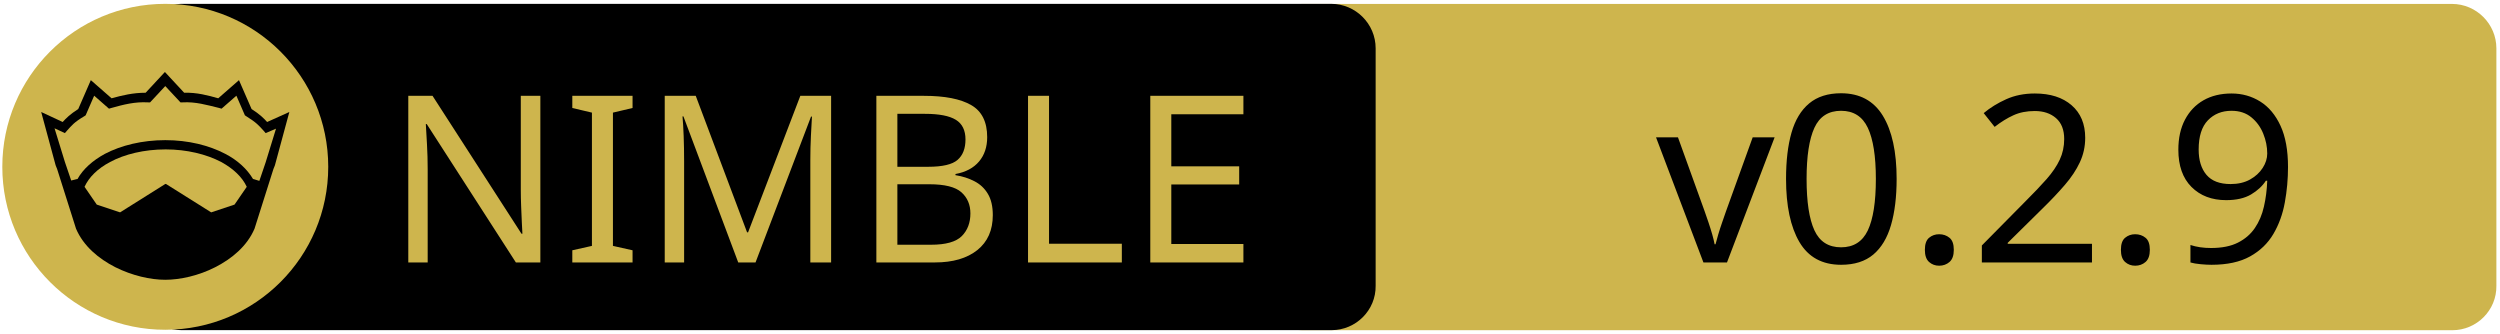
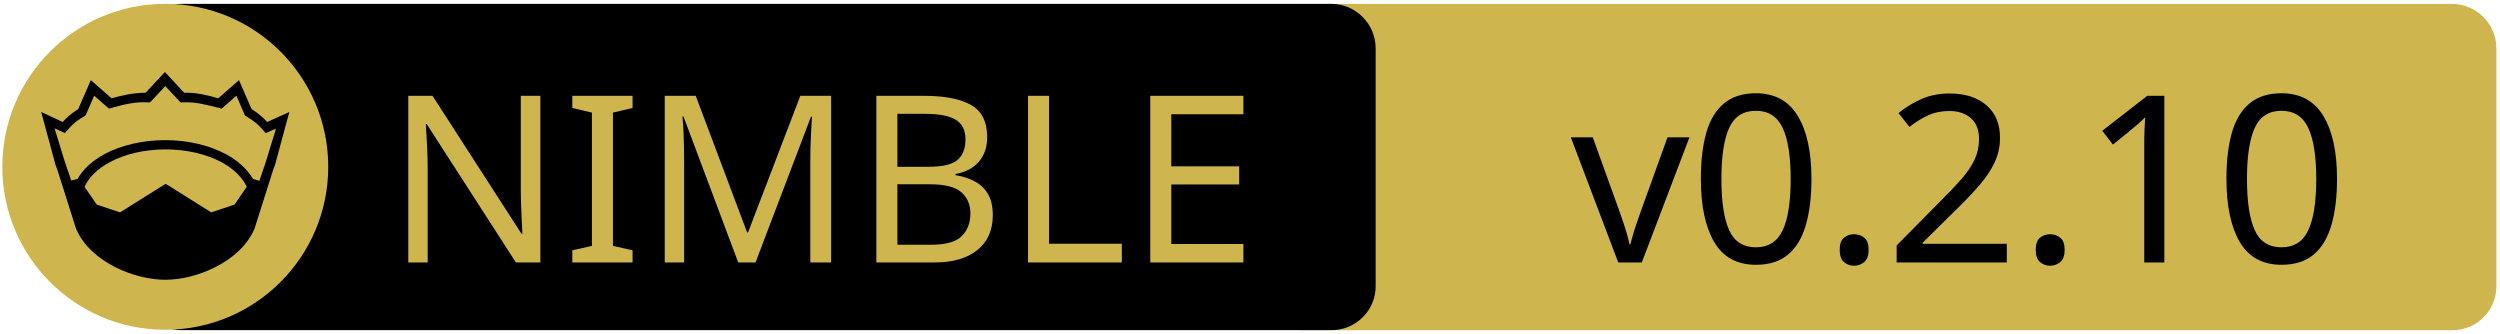
<svg xmlns="http://www.w3.org/2000/svg" xmlns:xlink="http://www.w3.org/1999/xlink" width="675" height="90" xml:space="preserve" version="1.1">
  <a xlink:href="https://github.com/vacp2p/nim-quic">
    <g>
      <path fill="#CEB54D" id="svg_15" d="m662.123,89.159l-310.5,0c-6.6,0 -12,-5.4 -12,-12l0,-64.1c0,-6.6 5.4,-12 12,-12l310.4,0c6.6,0 12,5.4 12,12l0,64.1c0.1,6.6 -5.3,12 -11.9,12z" />
      <path id="svg_1" d="m359.524,89.139l-310.5,0c-6.6,0 -12,-5.4 -12,-12l0,-64.1c0,-6.6 5.4,-12 12,-12l310.4,0c6.6,0 12,5.4 12,12l0,64.1c0.1,6.6 -5.3,12 -11.9,12z" />
      <rect id="svg_2" fill="none" height="45.9" width="315.3" class="st0" y="24.539" x="60.224" />
      <circle id="svg_4" fill="#CEB54D" r="44" cy="45.039" cx="44.624" class="st1" />
      <g id="XMLID_4_">
        <path id="svg_5" d="m78.124,30.239l-3.9,14.4l-0.4,1l-5.1,16.1c0,0 0,0 0,0c-2,4.7 -6.1,8.1 -10.6,10.4c-4.5,2.3 -9.5,3.4 -13.5,3.4c-4,0 -8.9,-1.1 -13.5,-3.4c-4.5,-2.3 -8.6,-5.7 -10.6,-10.4c0,0 0,0 0,0l-5.1,-16.1l-0.4,-1l-3.9,-14.4l5.8,2.7c0.9,-1 2,-2.1 4.2,-3.5l3.4,-7.8l5.6,4.9c2.9,-0.8 5.8,-1.5 9.2,-1.5l5.2,-5.6l5.2,5.6c3.4,-0.1 6.4,0.7 9.2,1.5l5.6,-4.9l3.4,7.8c2.2,1.4 3.3,2.5 4.2,3.5l6,-2.7z" />
        <g id="XMLID_6_">
          <g id="svg_6">
            <path id="svg_7" fill="#CEB54D" d="m66.624,50.439l-3.3,4.8l-6.3,2.1l-12.1,-7.6c-0.1,-0.1 -0.3,-0.1 -0.4,0l-12.1,7.6l-6.3,-2.1l-3.3,-4.8c1.2,-2.6 3.5,-4.9 6.9,-6.7c3.9,-2.1 9.2,-3.4 15,-3.4c5.7,0 11,1.3 15,3.4c3.3,1.8 5.7,4.1 6.9,6.7z" class="st1" />
          </g>
          <g id="svg_8" />
        </g>
        <g id="XMLID_5_">
          <g id="svg_9">
            <path id="svg_10" fill="#CEB54D" d="m74.524,34.739l-2.8,9.1l-1.7,5l-1.6,-0.5c0,0 -0.1,0 -0.1,0c-1.6,-2.7 -4.2,-5.1 -7.5,-6.8c-4.4,-2.3 -10,-3.7 -16.2,-3.7c-6.2,0 -11.9,1.4 -16.3,3.7c-3.3,1.8 -5.9,4.1 -7.4,6.8c0,0 -0.1,0 -0.1,0l-1.6,0.4l-1.7,-5l-2.8,-9.1l2.8,1.3l0.6,-0.7c1.2,-1.3 1.8,-2.2 4.7,-3.9l0.3,-0.2l2.3,-5.3l4,3.5l0.7,-0.2c3.2,-0.9 6.3,-1.7 9.8,-1.5l0.6,0l4.1,-4.4l4.1,4.4l0.6,0c3.5,-0.2 6.5,0.7 9.8,1.5l0.7,0.2l4,-3.5l2.3,5.3l0.3,0.2c2.9,1.8 3.5,2.6 4.7,3.9l0.6,0.7l2.8,-1.2z" class="st1" />
          </g>
          <g id="svg_11" />
        </g>
      </g>
      <text x="-442" y="-350.021" id="svg_16" font-size="63px" font-family="'PT Sans Caption', 'Tahoma', 'Helvetica Neue Medium', 'PT Sans', sans-serif" fill="#CEB54D" class="st1 st2 st3" transform="matrix(1 0 0 1 546.13 420.879)">NIMBLE</text>
-       <text x="-99.0" y="-350.012" id="svg_17" font-size="63.012px" font-family="'PT Sans Caption', 'Tahoma', 'Helvetica Neue Medium', 'PT Sans', sans-serif" fill="#000000" class="st1 st2 st3" transform="matrix(1 0 0 1 546.13 420.879)">v0.2.9</text>
+       <text x="-122.0" y="-350.012" id="svg_17" font-size="63.012px" font-family="'PT Sans Caption', 'Tahoma', 'Helvetica Neue Medium', 'PT Sans', sans-serif" fill="#000000" class="st1 st2 st3" transform="matrix(1 0 0 1 546.13 420.879)">v0.2.10</text>
    </g>
  </a>
</svg>
